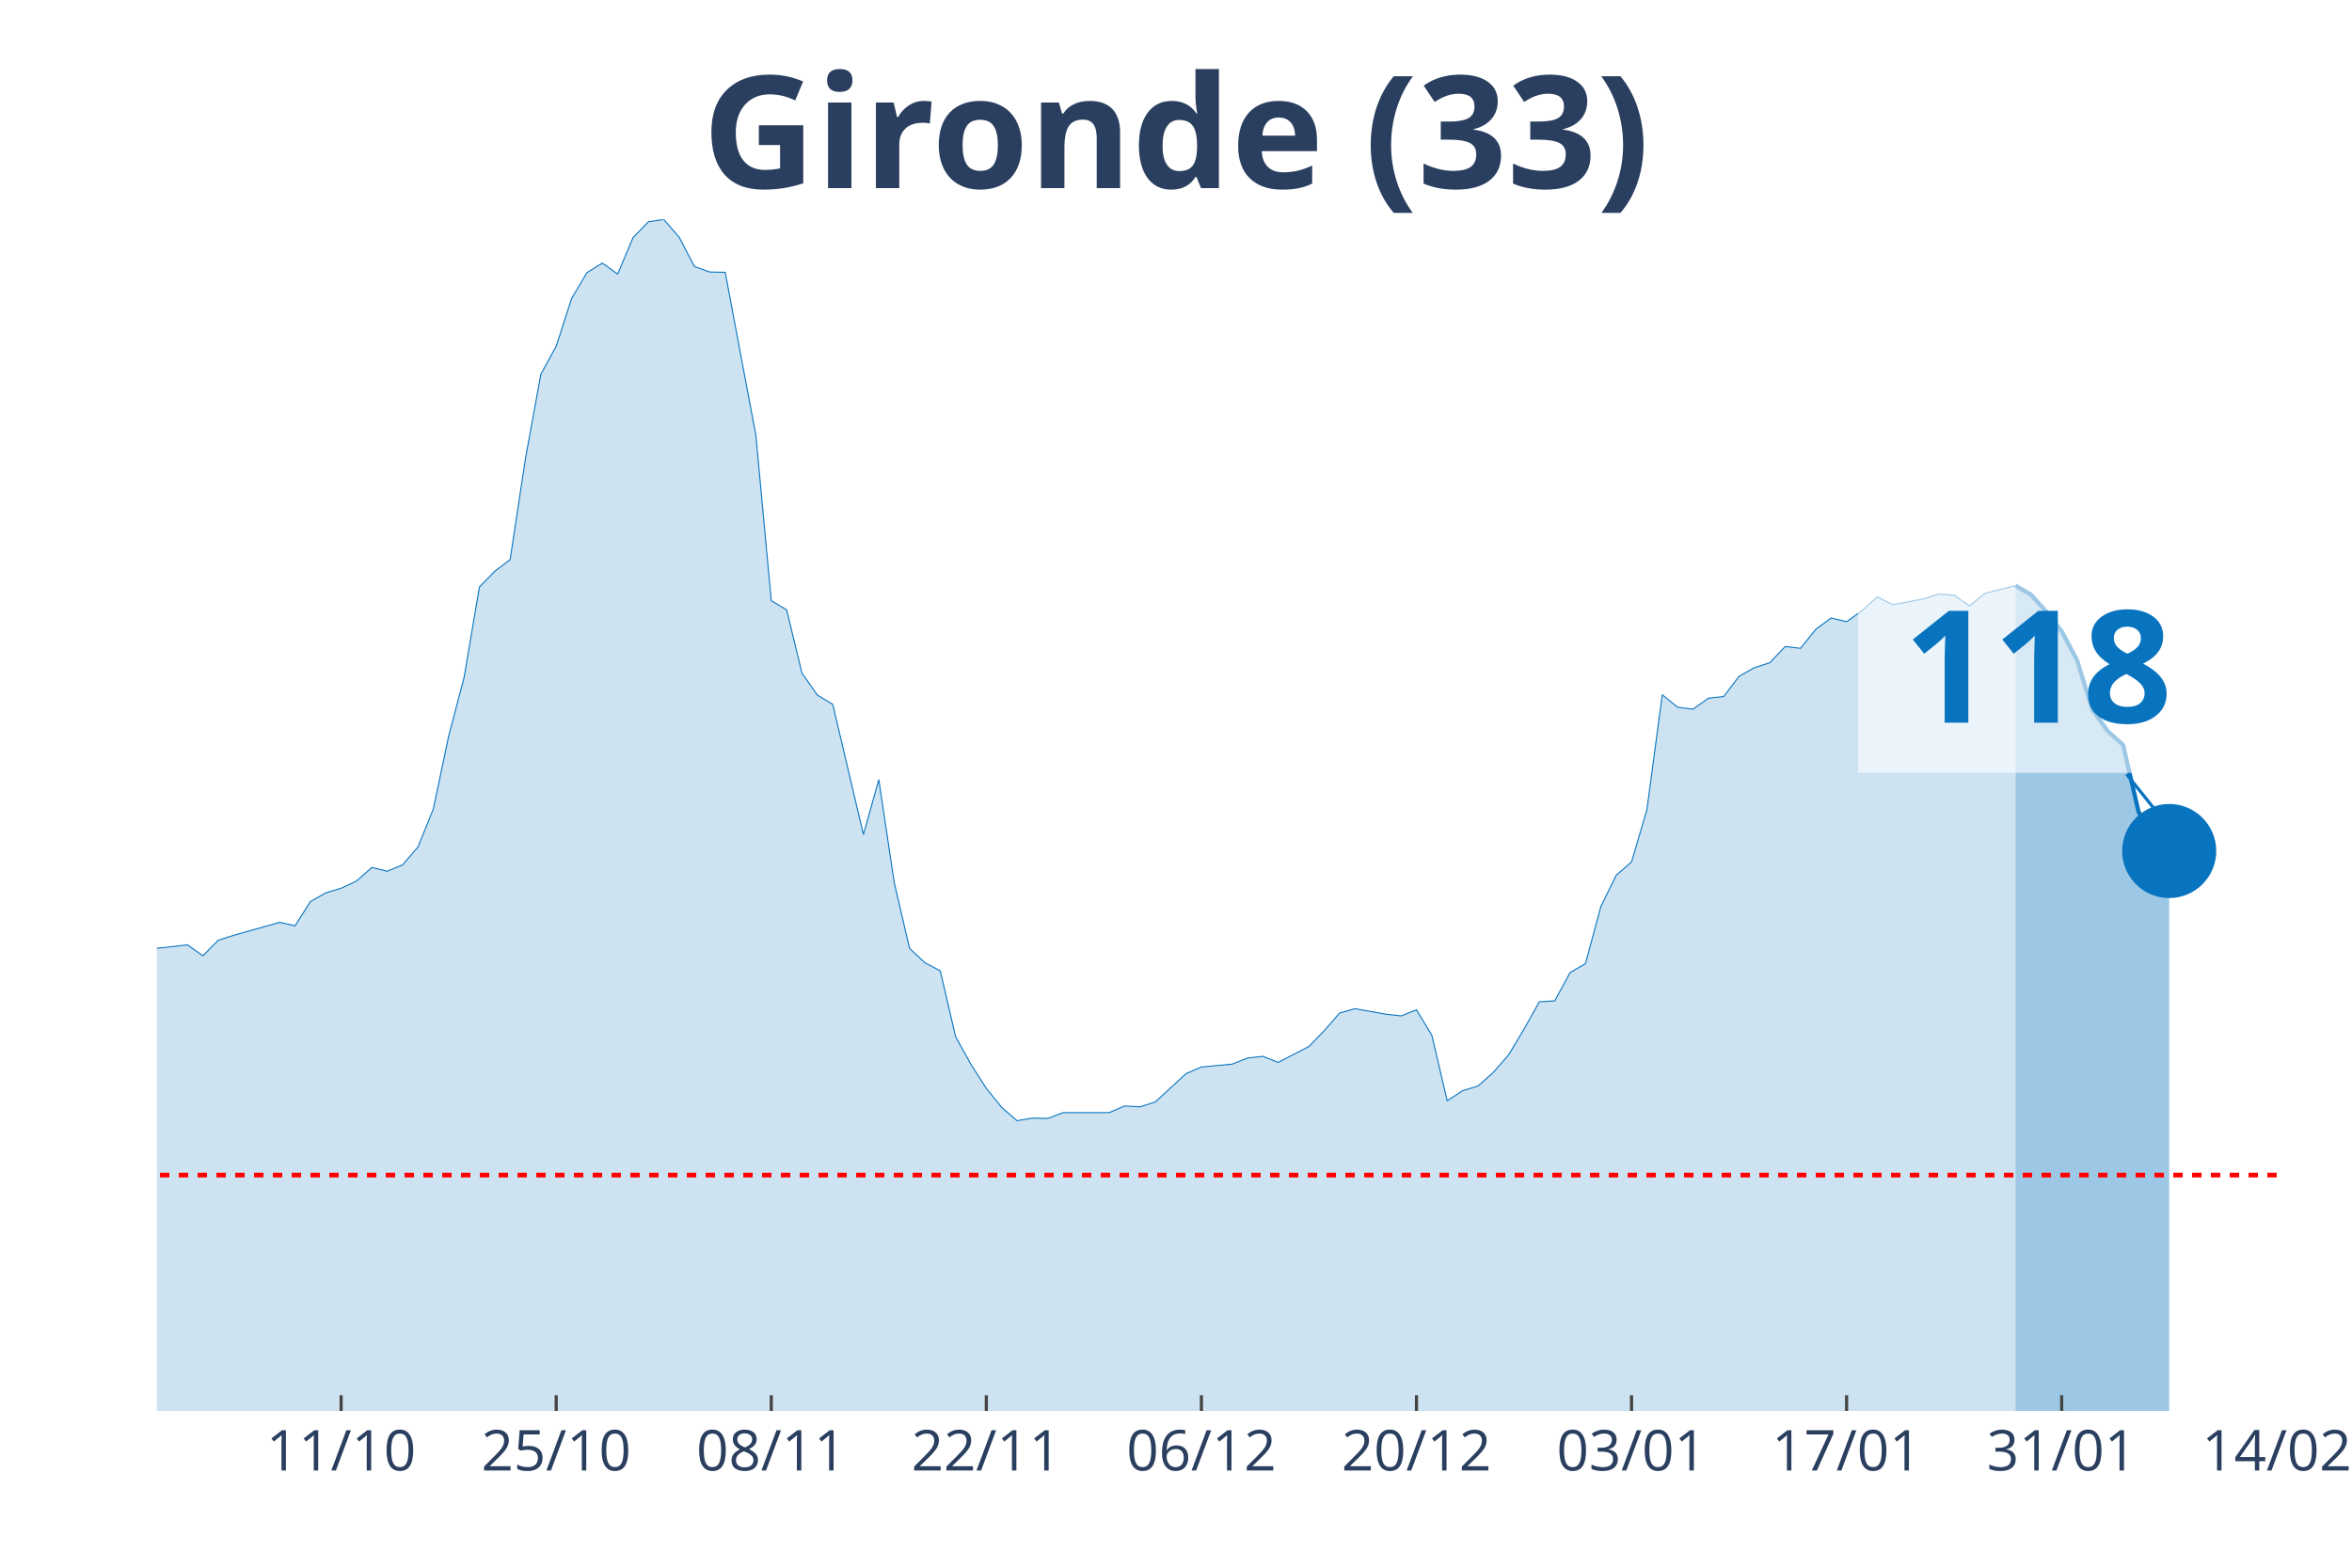
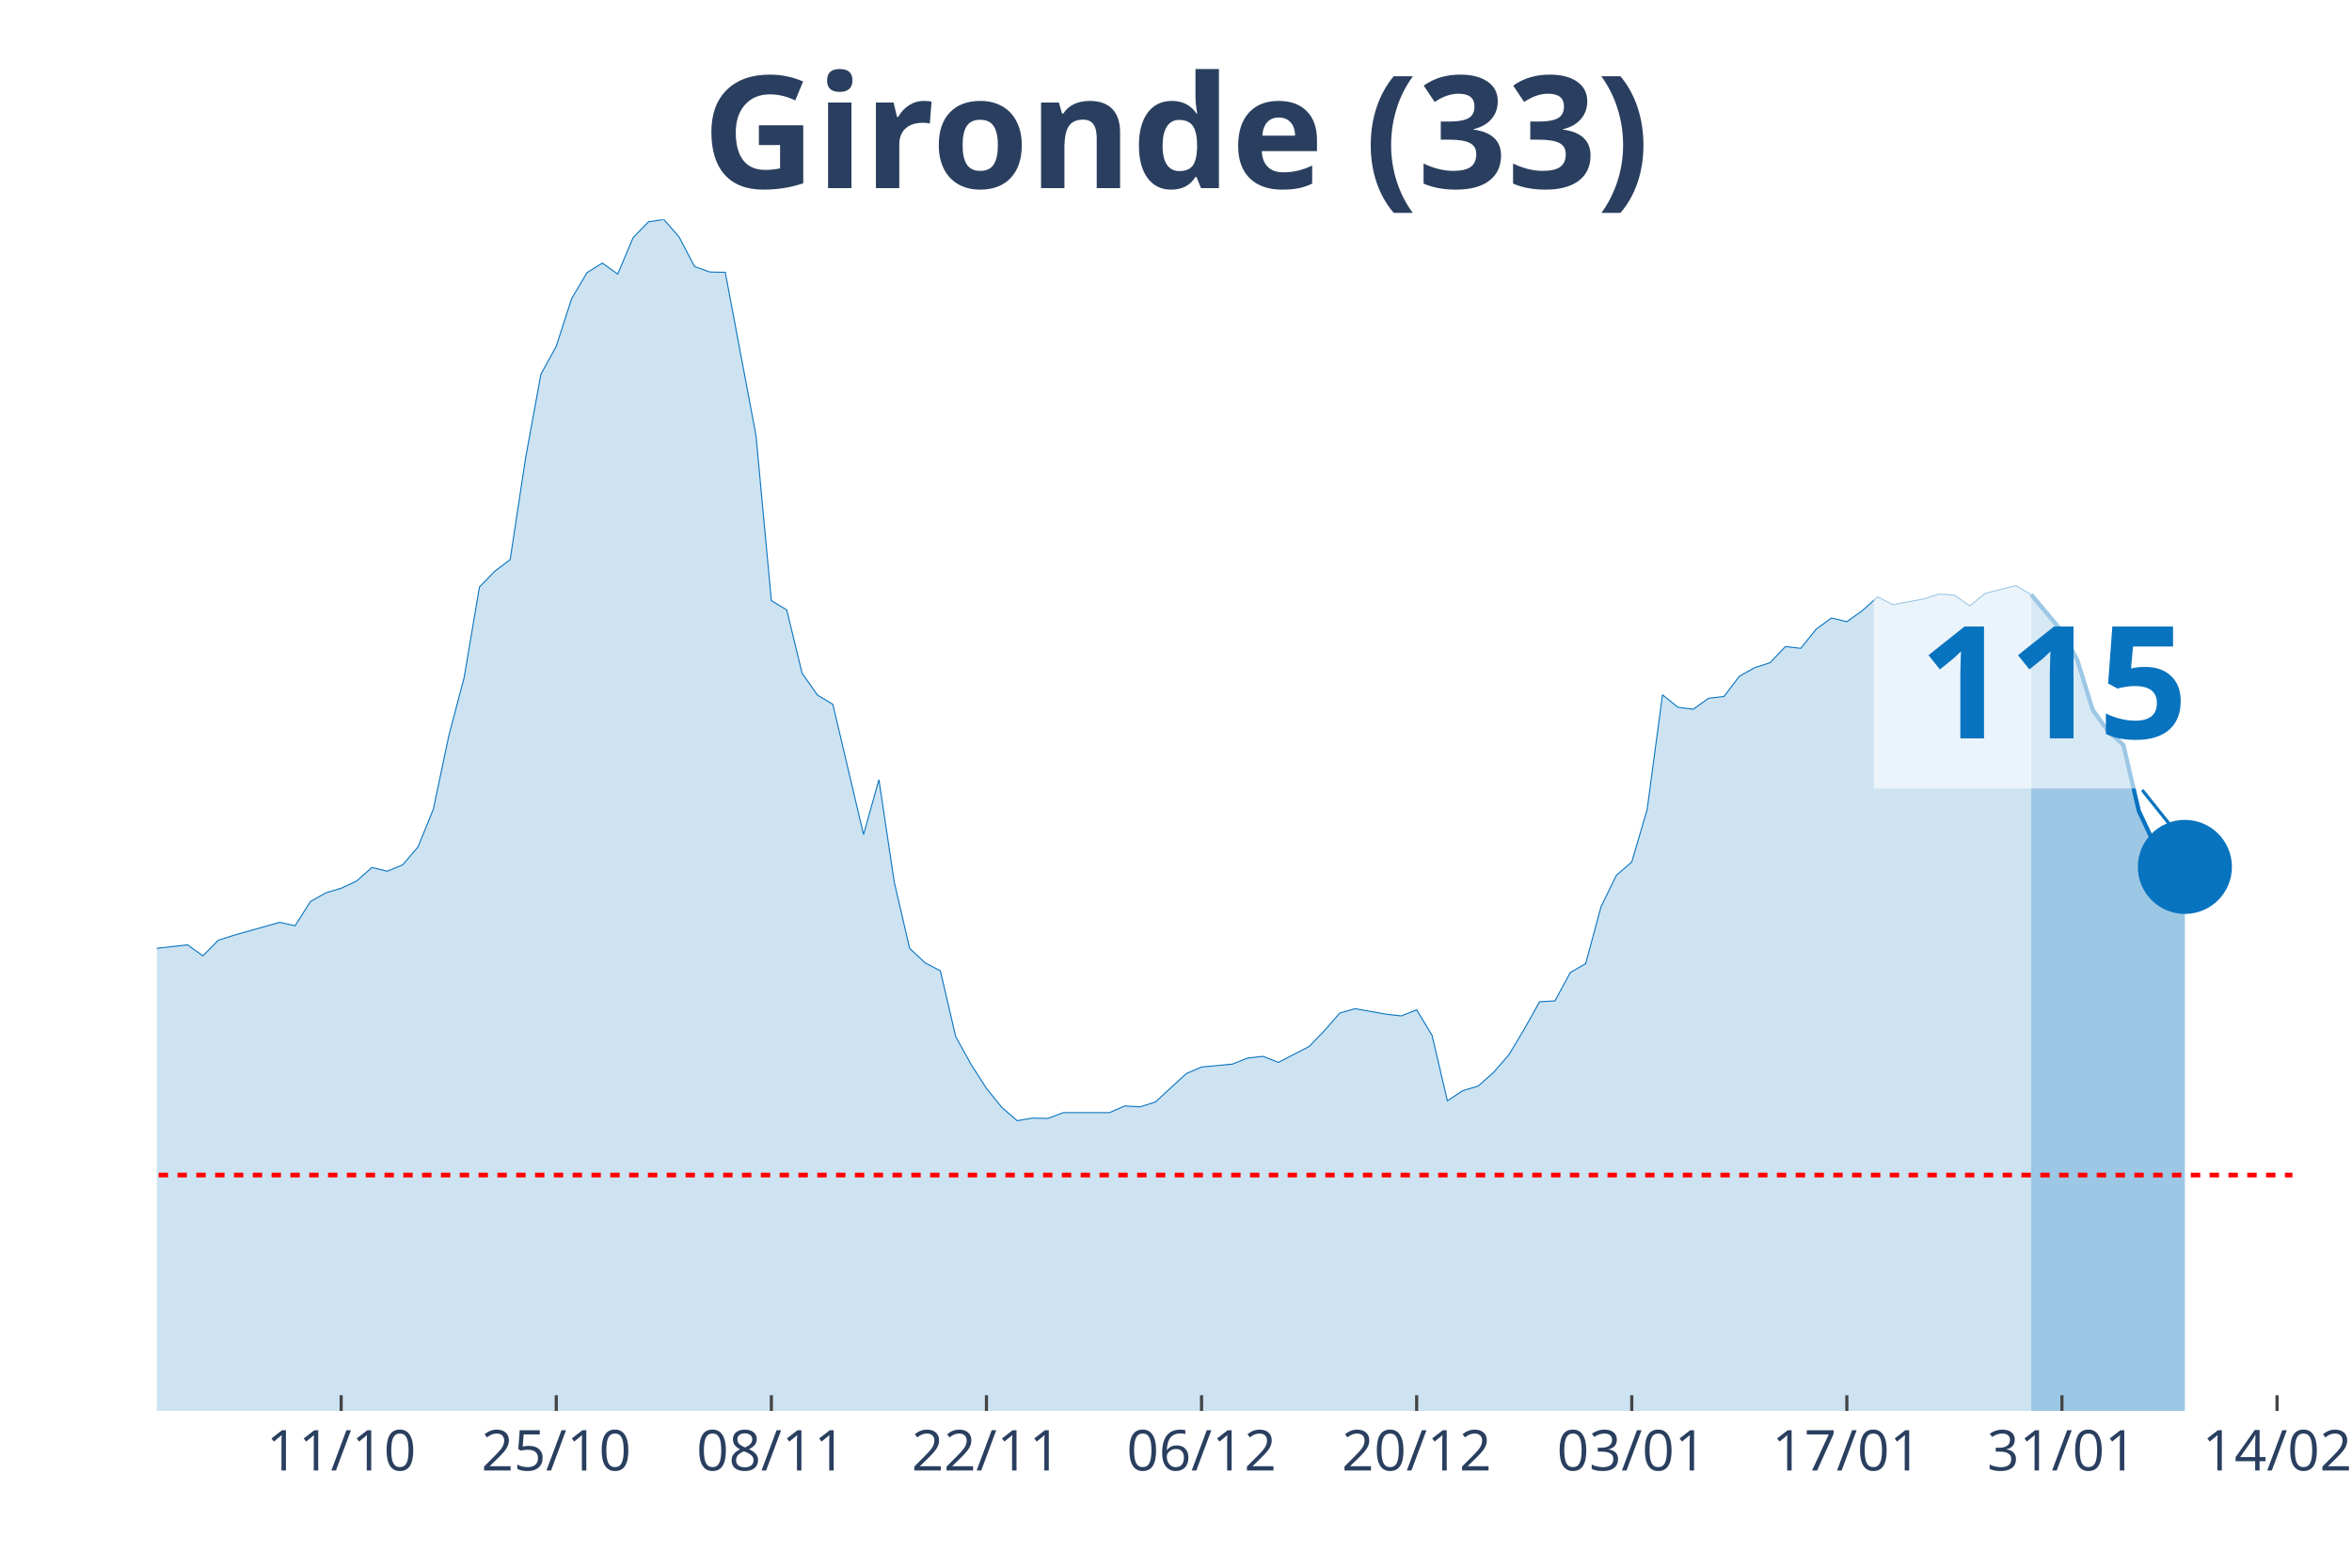
<svg xmlns="http://www.w3.org/2000/svg" class="main-svg" width="1125" height="750" style="" viewBox="0 0 750 500">
  <rect x="0" y="0" width="750" height="500" style="fill: rgb(0, 0, 0); fill-opacity: 0;" />
-   <defs id="defs-e509fa">
+   <defs id="defs-4e9dce">
    <g class="clips">
-       <clipPath id="clipe509faxyplot" class="plotclip">
-         <rect width="676" height="380" />
+       <clipPath id="clip4e9dcexyplot" class="plotclip">
+         <rect width="681" height="380" />
      </clipPath>
-       <clipPath class="axesclip" id="clipe509fax">
-         <rect x="50" y="0" width="676" height="500" />
+       <clipPath class="axesclip" id="clip4e9dcex">
+         <rect x="50" y="0" width="681" height="500" />
      </clipPath>
-       <clipPath class="axesclip" id="clipe509fay">
+       <clipPath class="axesclip" id="clip4e9dcey">
        <rect x="0" y="70" width="750" height="380" />
      </clipPath>
-       <clipPath class="axesclip" id="clipe509faxy">
-         <rect x="50" y="70" width="676" height="380" />
+       <clipPath class="axesclip" id="clip4e9dcexy">
+         <rect x="50" y="70" width="681" height="380" />
      </clipPath>
    </g>
    <g class="gradients" />
  </defs>
  <g class="bglayer">
-     <rect class="bg" x="50" y="70" width="676" height="380" style="fill: rgb(0, 0, 0); fill-opacity: 0; stroke-width: 0;" />
+     <rect class="bg" x="50" y="70" width="681" height="380" style="fill: rgb(0, 0, 0); fill-opacity: 0; stroke-width: 0;" />
  </g>
  <g class="layer-below">
    <g class="imagelayer" />
    <g class="shapelayer" />
  </g>
  <g class="cartesianlayer">
    <g class="subplot xy">
      <g class="layer-subplot">
        <g class="shapelayer" />
        <g class="imagelayer" />
      </g>
      <g class="gridlayer">
        <g class="x">
-           <path class="xgrid crisp" transform="translate(108.78,0)" d="M0,70v380" style="stroke: rgb(255, 255, 255); stroke-opacity: 1; stroke-width: 1px;" />
-           <path class="xgrid crisp" transform="translate(177.36,0)" d="M0,70v380" style="stroke: rgb(255, 255, 255); stroke-opacity: 1; stroke-width: 1px;" />
-           <path class="xgrid crisp" transform="translate(245.94,0)" d="M0,70v380" style="stroke: rgb(255, 255, 255); stroke-opacity: 1; stroke-width: 1px;" />
-           <path class="xgrid crisp" transform="translate(314.52,0)" d="M0,70v380" style="stroke: rgb(255, 255, 255); stroke-opacity: 1; stroke-width: 1px;" />
-           <path class="xgrid crisp" transform="translate(383.1,0)" d="M0,70v380" style="stroke: rgb(255, 255, 255); stroke-opacity: 1; stroke-width: 1px;" />
-           <path class="xgrid crisp" transform="translate(451.68,0)" d="M0,70v380" style="stroke: rgb(255, 255, 255); stroke-opacity: 1; stroke-width: 1px;" />
-           <path class="xgrid crisp" transform="translate(520.26,0)" d="M0,70v380" style="stroke: rgb(255, 255, 255); stroke-opacity: 1; stroke-width: 1px;" />
-           <path class="xgrid crisp" transform="translate(588.84,0)" d="M0,70v380" style="stroke: rgb(255, 255, 255); stroke-opacity: 1; stroke-width: 1px;" />
-           <path class="xgrid crisp" transform="translate(657.42,0)" d="M0,70v380" style="stroke: rgb(255, 255, 255); stroke-opacity: 1; stroke-width: 1px;" />
+           <path class="xgrid crisp" transform="translate(108.79,0)" d="M0,70v380" style="stroke: rgb(255, 255, 255); stroke-opacity: 1; stroke-width: 1px;" />
+           <path class="xgrid crisp" transform="translate(177.38,0)" d="M0,70v380" style="stroke: rgb(255, 255, 255); stroke-opacity: 1; stroke-width: 1px;" />
+           <path class="xgrid crisp" transform="translate(245.97,0)" d="M0,70v380" style="stroke: rgb(255, 255, 255); stroke-opacity: 1; stroke-width: 1px;" />
+           <path class="xgrid crisp" transform="translate(314.56,0)" d="M0,70v380" style="stroke: rgb(255, 255, 255); stroke-opacity: 1; stroke-width: 1px;" />
+           <path class="xgrid crisp" transform="translate(383.15,0)" d="M0,70v380" style="stroke: rgb(255, 255, 255); stroke-opacity: 1; stroke-width: 1px;" />
+           <path class="xgrid crisp" transform="translate(451.74,0)" d="M0,70v380" style="stroke: rgb(255, 255, 255); stroke-opacity: 1; stroke-width: 1px;" />
+           <path class="xgrid crisp" transform="translate(520.33,0)" d="M0,70v380" style="stroke: rgb(255, 255, 255); stroke-opacity: 1; stroke-width: 1px;" />
+           <path class="xgrid crisp" transform="translate(588.92,0)" d="M0,70v380" style="stroke: rgb(255, 255, 255); stroke-opacity: 1; stroke-width: 1px;" />
+           <path class="xgrid crisp" transform="translate(657.51,0)" d="M0,70v380" style="stroke: rgb(255, 255, 255); stroke-opacity: 1; stroke-width: 1px;" />
+           <path class="xgrid crisp" transform="translate(726.1,0)" d="M0,70v380" style="stroke: rgb(255, 255, 255); stroke-opacity: 1; stroke-width: 1px;" />
        </g>
        <g class="y" />
      </g>
      <g class="zerolinelayer" />
      <path class="xlines-below" />
      <path class="ylines-below" />
      <g class="overlines-below" />
      <g class="xaxislayer-below" />
      <g class="yaxislayer-below" />
      <g class="overaxes-below" />
-       <g class="plot" transform="translate(50, 70)" clip-path="url('#clipe509faxyplot')">
+       <g class="plot" transform="translate(50, 70)" clip-path="url('#clip4e9dcexyplot')">
        <g class="scatterlayer mlayer">
-           <g class="trace scatter tracec6c068" style="stroke-miterlimit: 2;">
+           <g class="trace scatter trace3bef94" style="stroke-miterlimit: 2;">
            <g class="fills">
              <g>
-                 <path class="js-fill" d="M592.72,380L-666.2,380L-666.2,377.61L-524.14,378.53L-519.25,378.53L-475.16,378.16L-470.26,378.43L-372.29,372.26L-367.39,371.71L-313.51,371.07L-308.61,373.28L-279.22,370.24L-274.32,368.58L-264.52,368.49L-259.62,365.36L-249.83,359L-244.93,354.58L-225.33,342.61L-220.43,328.7L-181.25,239.46L-176.35,212.56L-171.45,195.25L-166.55,191.29L-161.65,190.37L-156.75,169.28L-151.86,151.13L-146.96,128.11L-142.06,126.91L-137.16,116.78L-132.26,119.18L-127.36,118.72L-122.46,114.29L-117.57,126.08L-112.67,141.28L-107.77,145.15L-102.87,155.65L-97.97,157.95L-93.07,160.99L-88.17,168.17L-83.28,160.71L-78.38,162.37L-73.48,166.24L-68.58,166.05L-63.68,164.4L-58.78,166.79L-53.88,174.9L-48.99,191.93L-44.09,200.87L-39.19,214.04L-34.29,222.14L-29.39,225.18L-19.59,227.85L-14.7,232.92L-9.8,235.87L-4.9,233.01L9.8,231.35L14.7,234.85L19.59,229.88L24.49,228.31L39.19,224.17L44.09,225.27L48.99,217.54L53.88,214.77L58.78,213.3L63.68,211L68.58,206.67L73.48,207.87L78.38,205.84L83.28,200.13L88.17,188.07L93.07,164.76L97.97,146.16L102.87,117.24L107.77,112.18L112.67,108.49L117.57,76.17L122.46,49.37L127.36,40.43L132.26,25.24L137.16,16.95L142.06,13.91L146.96,17.41L151.86,5.8L156.75,0.74L161.65,0L166.55,5.62L171.45,15.01L176.35,16.76L181.25,16.85L191.04,68.89L195.94,121.57L200.84,124.52L205.74,144.69L210.64,151.69L215.54,154.63L225.33,196.17L230.23,178.67L235.13,211.37L240.03,232.46L244.93,237.06L249.83,239.64L254.72,260.64L259.62,269.48L264.52,277.13L269.42,283.2L274.32,287.44L279.22,286.61L284.12,286.7L289.01,284.86L303.71,284.86L308.61,282.74L313.51,283.02L318.41,281.45L328.2,272.43L333.1,270.31L342.9,269.39L347.8,267.46L352.7,266.9L357.59,268.84L367.39,263.77L372.29,258.71L377.19,253.09L382.09,251.71L391.88,253.46L396.78,254.01L401.68,252.07L406.58,260.18L411.48,281.09L416.38,277.86L421.28,276.39L426.17,272.06L431.07,266.44L435.97,258.25L440.87,249.5L445.77,249.22L450.67,240.19L455.57,237.34L460.46,219.2L465.36,209.16L470.26,204.92L475.16,188.25L480.06,151.59L484.96,155.56L489.86,156.2L494.75,152.7L499.65,152.15L504.55,145.7L509.45,142.94L514.35,141.37L519.25,136.21L524.14,136.77L529.04,130.69L533.94,127.1L538.84,128.29L543.74,124.79L548.64,120.37L553.54,122.86L563.33,121.02L568.23,119.45L573.13,119.82L578.03,123.23L582.93,119.27L587.83,117.98L592.72,116.78" style="fill: rgb(8, 115, 191); fill-opacity: 0.2; stroke-width: 0;" />
+                 <path class="js-fill" d="M597.71,380L-666.3,380L-666.3,377.61L-524.22,378.53L-519.32,378.53L-475.23,378.16L-470.33,378.43L-372.35,372.26L-367.45,371.71L-313.55,371.07L-308.65,373.28L-279.26,370.24L-274.36,368.58L-264.56,368.49L-259.66,365.36L-249.86,359L-244.96,354.58L-225.37,342.61L-220.47,328.7L-181.27,239.46L-176.37,212.56L-171.47,195.25L-166.58,191.29L-161.68,190.37L-156.78,169.28L-151.88,151.13L-146.98,128.11L-142.08,126.91L-137.18,116.78L-132.28,119.18L-127.38,118.72L-122.48,114.29L-117.58,126.08L-112.68,141.28L-107.78,145.15L-102.88,155.65L-97.99,157.95L-93.09,160.99L-88.19,168.17L-83.29,160.71L-78.39,162.37L-73.49,166.24L-68.59,166.05L-63.69,164.4L-58.79,166.79L-53.89,174.9L-48.99,191.93L-44.09,200.87L-39.19,214.04L-34.29,222.14L-29.4,225.18L-19.6,227.85L-14.7,232.92L-9.8,235.87L-4.9,233.01L9.8,231.35L14.7,234.85L19.6,229.88L24.5,228.31L39.19,224.17L44.09,225.27L48.99,217.54L53.89,214.77L58.79,213.3L63.69,211L68.59,206.67L73.49,207.87L78.39,205.84L83.29,200.13L88.19,188.07L93.09,164.76L97.99,146.16L102.88,117.24L107.78,112.18L112.68,108.49L117.58,76.17L122.48,49.37L127.38,40.43L132.28,25.24L137.18,16.95L142.08,13.91L146.98,17.41L151.88,5.8L156.78,0.74L161.68,0L166.58,5.62L171.47,15.01L176.37,16.76L181.27,16.85L191.07,68.89L195.97,121.57L200.87,124.52L205.77,144.69L210.67,151.69L215.57,154.63L225.37,196.17L230.27,178.67L235.17,211.37L240.06,232.46L244.96,237.06L249.86,239.64L254.76,260.64L259.66,269.48L264.56,277.13L269.46,283.2L274.36,287.44L279.26,286.61L284.16,286.7L289.06,284.86L303.76,284.86L308.65,282.74L313.55,283.02L318.45,281.45L328.25,272.43L333.15,270.31L342.95,269.39L347.85,267.46L352.75,266.9L357.65,268.84L367.45,263.77L372.35,258.71L377.24,253.09L382.14,251.71L391.94,253.46L396.84,254.01L401.74,252.07L406.64,260.18L411.54,281.09L416.44,277.86L421.34,276.39L426.24,272.06L431.14,266.44L436.04,258.25L440.94,249.5L445.83,249.22L450.73,240.19L455.63,237.34L460.53,219.2L465.43,209.16L470.33,204.92L475.23,188.25L480.13,151.59L485.03,155.56L489.93,156.2L494.83,152.7L499.73,152.15L504.63,145.7L509.53,142.94L514.42,141.37L519.32,136.21L524.22,136.77L529.12,130.69L534.02,127.1L538.92,128.29L543.82,124.79L548.72,120.37L553.62,122.86L563.42,121.02L568.32,119.45L573.22,119.82L578.12,123.23L583.01,119.27L587.91,117.98L592.81,116.78L597.71,119.64" style="fill: rgb(8, 115, 191); fill-opacity: 0.2; stroke-width: 0;" />
              </g>
            </g>
            <g class="errorbars" />
            <g class="lines">
-               <path class="js-line" d="M-666.2,377.61L-524.14,378.53L-519.25,378.53L-475.16,378.16L-470.26,378.43L-372.29,372.26L-367.39,371.71L-313.51,371.07L-308.61,373.28L-279.22,370.24L-274.32,368.58L-264.52,368.49L-259.62,365.36L-249.83,359L-244.93,354.58L-225.33,342.61L-220.43,328.7L-181.25,239.46L-176.35,212.56L-171.45,195.25L-166.55,191.29L-161.65,190.37L-156.75,169.28L-151.86,151.13L-146.96,128.11L-142.06,126.91L-137.16,116.78L-132.26,119.18L-127.36,118.72L-122.46,114.29L-117.57,126.08L-112.67,141.28L-107.77,145.15L-102.87,155.65L-97.97,157.95L-93.07,160.99L-88.17,168.17L-83.28,160.71L-78.38,162.37L-73.48,166.24L-68.58,166.05L-63.68,164.4L-58.78,166.79L-53.88,174.9L-48.99,191.93L-44.09,200.87L-39.19,214.04L-34.29,222.14L-29.39,225.18L-19.59,227.85L-14.7,232.92L-9.8,235.87L-4.9,233.01L9.8,231.35L14.7,234.85L19.59,229.88L24.49,228.31L39.19,224.17L44.09,225.27L48.99,217.54L53.88,214.77L58.78,213.3L63.68,211L68.58,206.67L73.48,207.87L78.38,205.84L83.28,200.13L88.17,188.07L93.07,164.76L97.97,146.16L102.87,117.24L107.77,112.18L112.67,108.49L117.57,76.17L122.46,49.37L127.36,40.43L132.26,25.24L137.16,16.95L142.06,13.91L146.96,17.41L151.86,5.8L156.75,0.74L161.65,0L166.55,5.62L171.45,15.01L176.35,16.76L181.25,16.85L191.04,68.89L195.94,121.57L200.84,124.52L205.74,144.69L210.64,151.69L215.54,154.63L225.33,196.17L230.23,178.67L235.13,211.37L240.03,232.46L244.93,237.06L249.83,239.64L254.72,260.64L259.62,269.48L264.52,277.13L269.42,283.2L274.32,287.44L279.22,286.61L284.12,286.7L289.01,284.86L303.71,284.86L308.61,282.74L313.51,283.02L318.41,281.45L328.2,272.43L333.1,270.31L342.9,269.39L347.8,267.46L352.7,266.9L357.59,268.84L367.39,263.77L372.29,258.71L377.19,253.09L382.09,251.71L391.88,253.46L396.78,254.01L401.68,252.07L406.58,260.18L411.48,281.09L416.38,277.86L421.28,276.39L426.17,272.06L431.07,266.44L435.97,258.25L440.87,249.5L445.77,249.22L450.67,240.19L455.57,237.34L460.46,219.2L465.36,209.16L470.26,204.92L475.16,188.25L480.06,151.59L484.96,155.56L489.86,156.2L494.75,152.7L499.65,152.15L504.55,145.7L509.45,142.94L514.35,141.37L519.25,136.21L524.14,136.77L529.04,130.69L533.94,127.1L538.84,128.29L543.74,124.79L548.64,120.37L553.54,122.86L563.33,121.02L568.23,119.45L573.13,119.82L578.03,123.23L582.93,119.27L587.83,117.98L592.72,116.78" style="vector-effect: non-scaling-stroke; fill: none; stroke: rgb(8, 115, 191); stroke-opacity: 1; stroke-width: 0.5px; opacity: 1;" />
+               <path class="js-line" d="M-666.3,377.61L-524.22,378.53L-519.32,378.53L-475.23,378.16L-470.33,378.43L-372.35,372.26L-367.45,371.71L-313.55,371.07L-308.65,373.28L-279.26,370.24L-274.36,368.58L-264.56,368.49L-259.66,365.36L-249.86,359L-244.96,354.58L-225.37,342.61L-220.47,328.7L-181.27,239.46L-176.37,212.56L-171.47,195.25L-166.58,191.29L-161.68,190.37L-156.78,169.28L-151.88,151.13L-146.98,128.11L-142.08,126.91L-137.18,116.78L-132.28,119.18L-127.38,118.72L-122.48,114.29L-117.58,126.08L-112.68,141.28L-107.78,145.15L-102.88,155.65L-97.99,157.95L-93.09,160.99L-88.19,168.17L-83.29,160.71L-78.39,162.37L-73.49,166.24L-68.59,166.05L-63.69,164.4L-58.79,166.79L-53.89,174.9L-48.99,191.93L-44.09,200.87L-39.19,214.04L-34.29,222.14L-29.4,225.18L-19.6,227.85L-14.7,232.92L-9.8,235.87L-4.9,233.01L9.8,231.35L14.7,234.85L19.6,229.88L24.5,228.31L39.19,224.17L44.09,225.27L48.99,217.54L53.89,214.77L58.79,213.3L63.69,211L68.59,206.67L73.49,207.87L78.39,205.84L83.29,200.13L88.19,188.07L93.09,164.76L97.99,146.16L102.88,117.24L107.78,112.18L112.68,108.49L117.58,76.17L122.48,49.37L127.38,40.43L132.28,25.24L137.18,16.95L142.08,13.91L146.98,17.41L151.88,5.8L156.78,0.74L161.68,0L166.58,5.62L171.47,15.01L176.37,16.76L181.27,16.85L191.07,68.89L195.97,121.57L200.87,124.52L205.77,144.69L210.67,151.69L215.57,154.63L225.37,196.17L230.27,178.67L235.17,211.37L240.06,232.46L244.96,237.06L249.86,239.64L254.76,260.64L259.66,269.48L264.56,277.13L269.46,283.2L274.36,287.44L279.26,286.61L284.16,286.7L289.06,284.86L303.76,284.86L308.65,282.74L313.55,283.02L318.45,281.45L328.25,272.43L333.15,270.31L342.95,269.39L347.85,267.46L352.75,266.9L357.65,268.84L367.45,263.77L372.35,258.71L377.24,253.09L382.14,251.71L391.94,253.46L396.84,254.01L401.74,252.07L406.64,260.18L411.54,281.09L416.44,277.86L421.34,276.39L426.24,272.06L431.14,266.44L436.04,258.25L440.94,249.5L445.83,249.22L450.73,240.19L455.63,237.34L460.53,219.2L465.43,209.16L470.33,204.92L475.23,188.25L480.13,151.59L485.03,155.56L489.93,156.2L494.83,152.7L499.73,152.15L504.63,145.7L509.53,142.94L514.42,141.37L519.32,136.21L524.22,136.77L529.12,130.69L534.02,127.1L538.92,128.29L543.82,124.79L548.72,120.37L553.62,122.86L563.42,121.02L568.32,119.45L573.22,119.82L578.12,123.23L583.01,119.27L587.91,117.98L592.81,116.78L597.71,119.64" style="vector-effect: non-scaling-stroke; fill: none; stroke: rgb(8, 115, 191); stroke-opacity: 1; stroke-width: 0.5px; opacity: 1;" />
            </g>
            <g class="points" />
            <g class="text" />
          </g>
-           <g class="trace scatter tracee19034" style="stroke-miterlimit: 2;">
+           <g class="trace scatter trace509df2" style="stroke-miterlimit: 2;">
            <g class="fills">
              <g>
-                 <path class="js-fill" d="M641.71,380L592.72,380L592.72,116.78L597.62,119.64L602.52,125.07L607.42,131.33L612.32,140.54L617.22,156.38L622.12,163.2L627.01,167.62L631.91,188.8L636.81,199.3L641.71,201.42" style="fill: rgb(8, 115, 191); fill-opacity: 0.4; stroke-width: 0;" />
+                 <path class="js-fill" d="M646.71,380L597.71,380L597.71,119.64L607.51,131.33L612.41,140.54L617.31,156.38L622.21,163.2L627.11,167.62L632.01,188.62L636.91,199.03L641.81,200.96L646.71,206.49" style="fill: rgb(8, 115, 191); fill-opacity: 0.4; stroke-width: 0;" />
              </g>
            </g>
            <g class="errorbars" />
            <g class="lines">
-               <path class="js-line" d="M592.72,116.78L597.62,119.64L602.52,125.07L607.42,131.33L612.32,140.54L617.22,156.38L622.12,163.2L627.01,167.62L631.91,188.8L636.81,199.3L641.71,201.42" style="vector-effect: non-scaling-stroke; fill: none; stroke: rgb(8, 115, 191); stroke-opacity: 1; stroke-width: 2px; opacity: 1;" />
+               <path class="js-line" d="M597.71,119.64L607.51,131.33L612.41,140.54L617.31,156.38L622.21,163.2L627.11,167.62L632.01,188.62L636.91,199.03L641.81,200.96L646.71,206.49" style="vector-effect: non-scaling-stroke; fill: none; stroke: rgb(8, 115, 191); stroke-opacity: 1; stroke-width: 2px; opacity: 1;" />
            </g>
            <g class="points" />
            <g class="text" />
          </g>
-           <g class="trace scatter trace769cd3" style="stroke-miterlimit: 2; opacity: 1;">
+           <g class="trace scatter trace479fd3" style="stroke-miterlimit: 2; opacity: 1;">
            <g class="fills" />
            <g class="errorbars" />
            <g class="lines" />
            <g class="points">
-               <path class="point" transform="translate(641.71,201.42)" d="M15,0A15,15 0 1,1 0,-15A15,15 0 0,1 15,0Z" style="opacity: 1; stroke-width: 0px; fill: rgb(8, 115, 191); fill-opacity: 1;" />
+               <path class="point" transform="translate(646.71,206.49)" d="M15,0A15,15 0 1,1 0,-15A15,15 0 0,1 15,0Z" style="opacity: 1; stroke-width: 0px; fill: rgb(8, 115, 191); fill-opacity: 1;" />
            </g>
            <g class="text" />
          </g>
        </g>
      </g>
      <g class="overplot" />
      <path class="xlines-above crisp" style="fill: none; stroke-width: 1px; stroke: rgb(0, 0, 0); stroke-opacity: 0;" d="" />
      <path class="ylines-above crisp" style="fill: none;" d="M0,0" />
      <g class="overlines-above" />
      <g class="xaxislayer-above">
-         <path class="xtick ticks crisp" d="M0,450v-5" transform="translate(108.78,0)" style="stroke: rgb(68, 68, 68); stroke-opacity: 1; stroke-width: 1px;" />
-         <path class="xtick ticks crisp" d="M0,450v-5" transform="translate(177.36,0)" style="stroke: rgb(68, 68, 68); stroke-opacity: 1; stroke-width: 1px;" />
-         <path class="xtick ticks crisp" d="M0,450v-5" transform="translate(245.94,0)" style="stroke: rgb(68, 68, 68); stroke-opacity: 1; stroke-width: 1px;" />
-         <path class="xtick ticks crisp" d="M0,450v-5" transform="translate(314.52,0)" style="stroke: rgb(68, 68, 68); stroke-opacity: 1; stroke-width: 1px;" />
-         <path class="xtick ticks crisp" d="M0,450v-5" transform="translate(383.1,0)" style="stroke: rgb(68, 68, 68); stroke-opacity: 1; stroke-width: 1px;" />
-         <path class="xtick ticks crisp" d="M0,450v-5" transform="translate(451.68,0)" style="stroke: rgb(68, 68, 68); stroke-opacity: 1; stroke-width: 1px;" />
-         <path class="xtick ticks crisp" d="M0,450v-5" transform="translate(520.26,0)" style="stroke: rgb(68, 68, 68); stroke-opacity: 1; stroke-width: 1px;" />
-         <path class="xtick ticks crisp" d="M0,450v-5" transform="translate(588.84,0)" style="stroke: rgb(68, 68, 68); stroke-opacity: 1; stroke-width: 1px;" />
-         <path class="xtick ticks crisp" d="M0,450v-5" transform="translate(657.42,0)" style="stroke: rgb(68, 68, 68); stroke-opacity: 1; stroke-width: 1px;" />
+         <path class="xtick ticks crisp" d="M0,450v-5" transform="translate(108.79,0)" style="stroke: rgb(68, 68, 68); stroke-opacity: 1; stroke-width: 1px;" />
+         <path class="xtick ticks crisp" d="M0,450v-5" transform="translate(177.38,0)" style="stroke: rgb(68, 68, 68); stroke-opacity: 1; stroke-width: 1px;" />
+         <path class="xtick ticks crisp" d="M0,450v-5" transform="translate(245.97,0)" style="stroke: rgb(68, 68, 68); stroke-opacity: 1; stroke-width: 1px;" />
+         <path class="xtick ticks crisp" d="M0,450v-5" transform="translate(314.56,0)" style="stroke: rgb(68, 68, 68); stroke-opacity: 1; stroke-width: 1px;" />
+         <path class="xtick ticks crisp" d="M0,450v-5" transform="translate(383.15,0)" style="stroke: rgb(68, 68, 68); stroke-opacity: 1; stroke-width: 1px;" />
+         <path class="xtick ticks crisp" d="M0,450v-5" transform="translate(451.74,0)" style="stroke: rgb(68, 68, 68); stroke-opacity: 1; stroke-width: 1px;" />
+         <path class="xtick ticks crisp" d="M0,450v-5" transform="translate(520.33,0)" style="stroke: rgb(68, 68, 68); stroke-opacity: 1; stroke-width: 1px;" />
+         <path class="xtick ticks crisp" d="M0,450v-5" transform="translate(588.92,0)" style="stroke: rgb(68, 68, 68); stroke-opacity: 1; stroke-width: 1px;" />
+         <path class="xtick ticks crisp" d="M0,450v-5" transform="translate(657.51,0)" style="stroke: rgb(68, 68, 68); stroke-opacity: 1; stroke-width: 1px;" />
+         <path class="xtick ticks crisp" d="M0,450v-5" transform="translate(726.1,0)" style="stroke: rgb(68, 68, 68); stroke-opacity: 1; stroke-width: 1px;" />
        <g class="xtick">
-           <text text-anchor="middle" x="0" y="469" transform="translate(108.78,0)" style="font-family: 'Open Sans', verdana, arial, sans-serif; font-size: 18px; fill: rgb(42, 63, 95); fill-opacity: 1; white-space: pre;">11/10</text>
+           <text text-anchor="middle" x="0" y="469" transform="translate(108.79,0)" style="font-family: 'Open Sans', verdana, arial, sans-serif; font-size: 18px; fill: rgb(42, 63, 95); fill-opacity: 1; white-space: pre;">11/10</text>
        </g>
        <g class="xtick">
-           <text text-anchor="middle" x="0" y="469" transform="translate(177.36,0)" style="font-family: 'Open Sans', verdana, arial, sans-serif; font-size: 18px; fill: rgb(42, 63, 95); fill-opacity: 1; white-space: pre;">25/10</text>
+           <text text-anchor="middle" x="0" y="469" transform="translate(177.38,0)" style="font-family: 'Open Sans', verdana, arial, sans-serif; font-size: 18px; fill: rgb(42, 63, 95); fill-opacity: 1; white-space: pre;">25/10</text>
        </g>
        <g class="xtick">
-           <text text-anchor="middle" x="0" y="469" transform="translate(245.94,0)" style="font-family: 'Open Sans', verdana, arial, sans-serif; font-size: 18px; fill: rgb(42, 63, 95); fill-opacity: 1; white-space: pre;">08/11</text>
+           <text text-anchor="middle" x="0" y="469" transform="translate(245.97,0)" style="font-family: 'Open Sans', verdana, arial, sans-serif; font-size: 18px; fill: rgb(42, 63, 95); fill-opacity: 1; white-space: pre;">08/11</text>
        </g>
        <g class="xtick">
-           <text text-anchor="middle" x="0" y="469" transform="translate(314.52,0)" style="font-family: 'Open Sans', verdana, arial, sans-serif; font-size: 18px; fill: rgb(42, 63, 95); fill-opacity: 1; white-space: pre;">22/11</text>
+           <text text-anchor="middle" x="0" y="469" transform="translate(314.56,0)" style="font-family: 'Open Sans', verdana, arial, sans-serif; font-size: 18px; fill: rgb(42, 63, 95); fill-opacity: 1; white-space: pre;">22/11</text>
        </g>
        <g class="xtick">
-           <text text-anchor="middle" x="0" y="469" transform="translate(383.1,0)" style="font-family: 'Open Sans', verdana, arial, sans-serif; font-size: 18px; fill: rgb(42, 63, 95); fill-opacity: 1; white-space: pre;">06/12</text>
+           <text text-anchor="middle" x="0" y="469" transform="translate(383.15,0)" style="font-family: 'Open Sans', verdana, arial, sans-serif; font-size: 18px; fill: rgb(42, 63, 95); fill-opacity: 1; white-space: pre;">06/12</text>
        </g>
        <g class="xtick">
-           <text text-anchor="middle" x="0" y="469" transform="translate(451.68,0)" style="font-family: 'Open Sans', verdana, arial, sans-serif; font-size: 18px; fill: rgb(42, 63, 95); fill-opacity: 1; white-space: pre;">20/12</text>
+           <text text-anchor="middle" x="0" y="469" transform="translate(451.74,0)" style="font-family: 'Open Sans', verdana, arial, sans-serif; font-size: 18px; fill: rgb(42, 63, 95); fill-opacity: 1; white-space: pre;">20/12</text>
        </g>
        <g class="xtick">
-           <text text-anchor="middle" x="0" y="469" transform="translate(520.26,0)" style="font-family: 'Open Sans', verdana, arial, sans-serif; font-size: 18px; fill: rgb(42, 63, 95); fill-opacity: 1; white-space: pre;">03/01</text>
+           <text text-anchor="middle" x="0" y="469" transform="translate(520.33,0)" style="font-family: 'Open Sans', verdana, arial, sans-serif; font-size: 18px; fill: rgb(42, 63, 95); fill-opacity: 1; white-space: pre;">03/01</text>
        </g>
        <g class="xtick">
-           <text text-anchor="middle" x="0" y="469" transform="translate(588.84,0)" style="font-family: 'Open Sans', verdana, arial, sans-serif; font-size: 18px; fill: rgb(42, 63, 95); fill-opacity: 1; white-space: pre;">17/01</text>
+           <text text-anchor="middle" x="0" y="469" transform="translate(588.92,0)" style="font-family: 'Open Sans', verdana, arial, sans-serif; font-size: 18px; fill: rgb(42, 63, 95); fill-opacity: 1; white-space: pre;">17/01</text>
        </g>
        <g class="xtick">
-           <text text-anchor="middle" x="0" y="469" transform="translate(657.42,0)" style="font-family: 'Open Sans', verdana, arial, sans-serif; font-size: 18px; fill: rgb(42, 63, 95); fill-opacity: 1; white-space: pre;">31/01</text>
+           <text text-anchor="middle" x="0" y="469" transform="translate(657.51,0)" style="font-family: 'Open Sans', verdana, arial, sans-serif; font-size: 18px; fill: rgb(42, 63, 95); fill-opacity: 1; white-space: pre;">31/01</text>
        </g>
        <g class="xtick">
-           <text text-anchor="middle" x="0" y="469" transform="translate(726,0)" style="font-family: 'Open Sans', verdana, arial, sans-serif; font-size: 18px; fill: rgb(42, 63, 95); fill-opacity: 1; white-space: pre;">14/02</text>
+           <text text-anchor="middle" x="0" y="469" transform="translate(726.1,0)" style="font-family: 'Open Sans', verdana, arial, sans-serif; font-size: 18px; fill: rgb(42, 63, 95); fill-opacity: 1; white-space: pre;">14/02</text>
        </g>
      </g>
      <g class="yaxislayer-above" />
      <g class="overaxes-above" />
    </g>
  </g>
  <g class="polarlayer" />
  <g class="ternarylayer" />
  <g class="geolayer" />
  <g class="funnelarealayer" />
  <g class="pielayer" />
  <g class="treemaplayer" />
  <g class="sunburstlayer" />
  <g class="glimages" />
-   <defs id="topdefs-e509fa">
+   <defs id="topdefs-4e9dce">
    <g class="clips" />
  </defs>
  <g class="layer-above">
    <g class="imagelayer" />
    <g class="shapelayer">
-       <path data-index="0" fill-rule="evenodd" d="M-2702.99,374.78L877.86,374.78" clip-path="url('#clipe509faxy')" style="opacity: 1; stroke: rgb(255, 0, 0); stroke-opacity: 1; fill: rgb(0, 0, 0); fill-opacity: 0; stroke-dasharray: 3px, 3px; stroke-width: 1.5px;" />
+       <path data-index="0" fill-rule="evenodd" d="M-2703.4,374.78L877.98,374.78" clip-path="url('#clip4e9dcexy')" style="opacity: 1; stroke: rgb(255, 0, 0); stroke-opacity: 1; fill: rgb(0, 0, 0); fill-opacity: 0; stroke-dasharray: 3px, 3px; stroke-width: 1.5px;" />
    </g>
  </g>
  <g class="infolayer">
    <g class="g-gtitle">
      <text class="gtitle" x="375" y="25" text-anchor="middle" dy="0.7em" style="font-family: 'Open Sans', verdana, arial, sans-serif; font-size: 50px; fill: rgb(42, 63, 95); opacity: 1; font-weight: normal; white-space: pre;">
        <tspan style="font-weight:bold">Gironde (33)</tspan>
      </text>
    </g>
    <g class="g-xtitle" />
    <g class="annotation" data-index="0" style="opacity: 1;">
-       <g class="annotation-text-g" transform="rotate(0,649.71,211.42)">
-         <g class="cursor-pointer" transform="translate(592, 175)">
+       <g class="annotation-text-g" transform="rotate(0,654.71,216.49)">
+         <g class="cursor-pointer" transform="translate(597, 180)">
          <rect class="bg" x="0.5" y="0.5" width="115" height="71" style="stroke-width: 1px; stroke: rgb(0, 0, 0); stroke-opacity: 0; fill: rgb(255, 255, 255); fill-opacity: 0.6;" />
          <text class="annotation-text" text-anchor="middle" x="57.812" y="55.5" style="font-family: 'Open Sans', verdana, arial, sans-serif; font-size: 50px; fill: rgb(8, 115, 191); fill-opacity: 1; white-space: pre;">
-             <tspan style="font-weight:bold">118 </tspan>
+             <tspan style="font-weight:bold">115 </tspan>
          </text>
        </g>
      </g>
      <g class="annotation-arrow-g" style="opacity: 1;">
-         <path d="M678.11,246.92L689.71,261.42" style="stroke-width: 1px; stroke: rgb(8, 115, 191); stroke-opacity: 1; stroke-dasharray: 0px, 0px, 18.569px, 18.569px;" />
+         <path d="M683.11,251.99L694.71,266.49" style="stroke-width: 1px; stroke: rgb(8, 115, 191); stroke-opacity: 1; stroke-dasharray: 0px, 0px, 18.569px, 18.569px;" />
      </g>
    </g>
  </g>
</svg>
